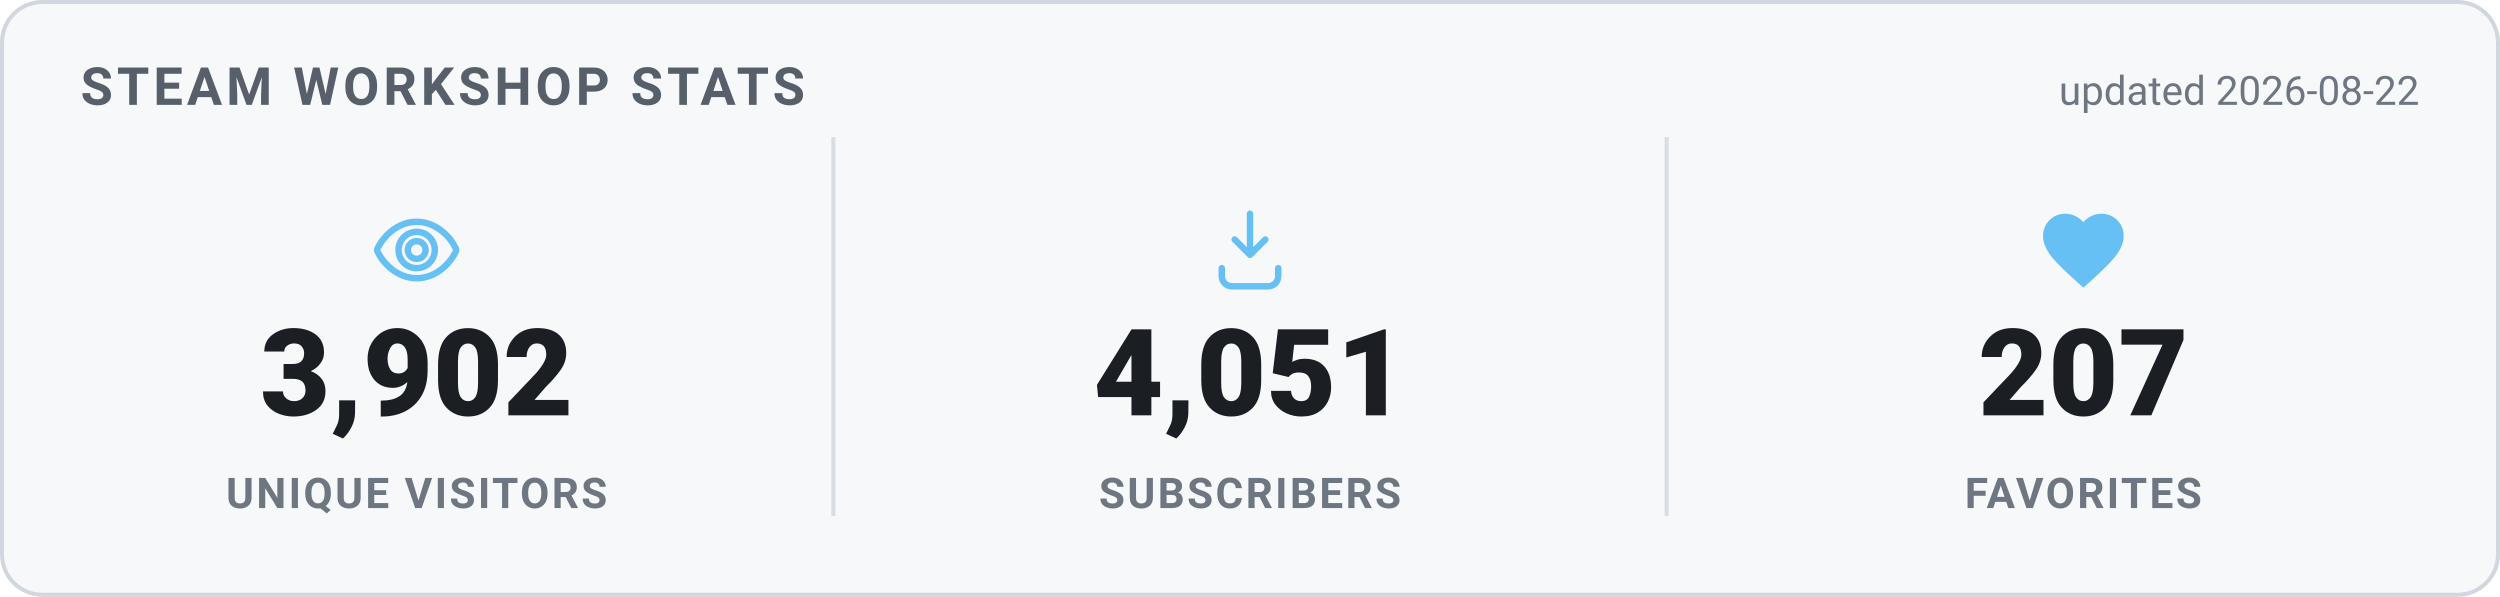
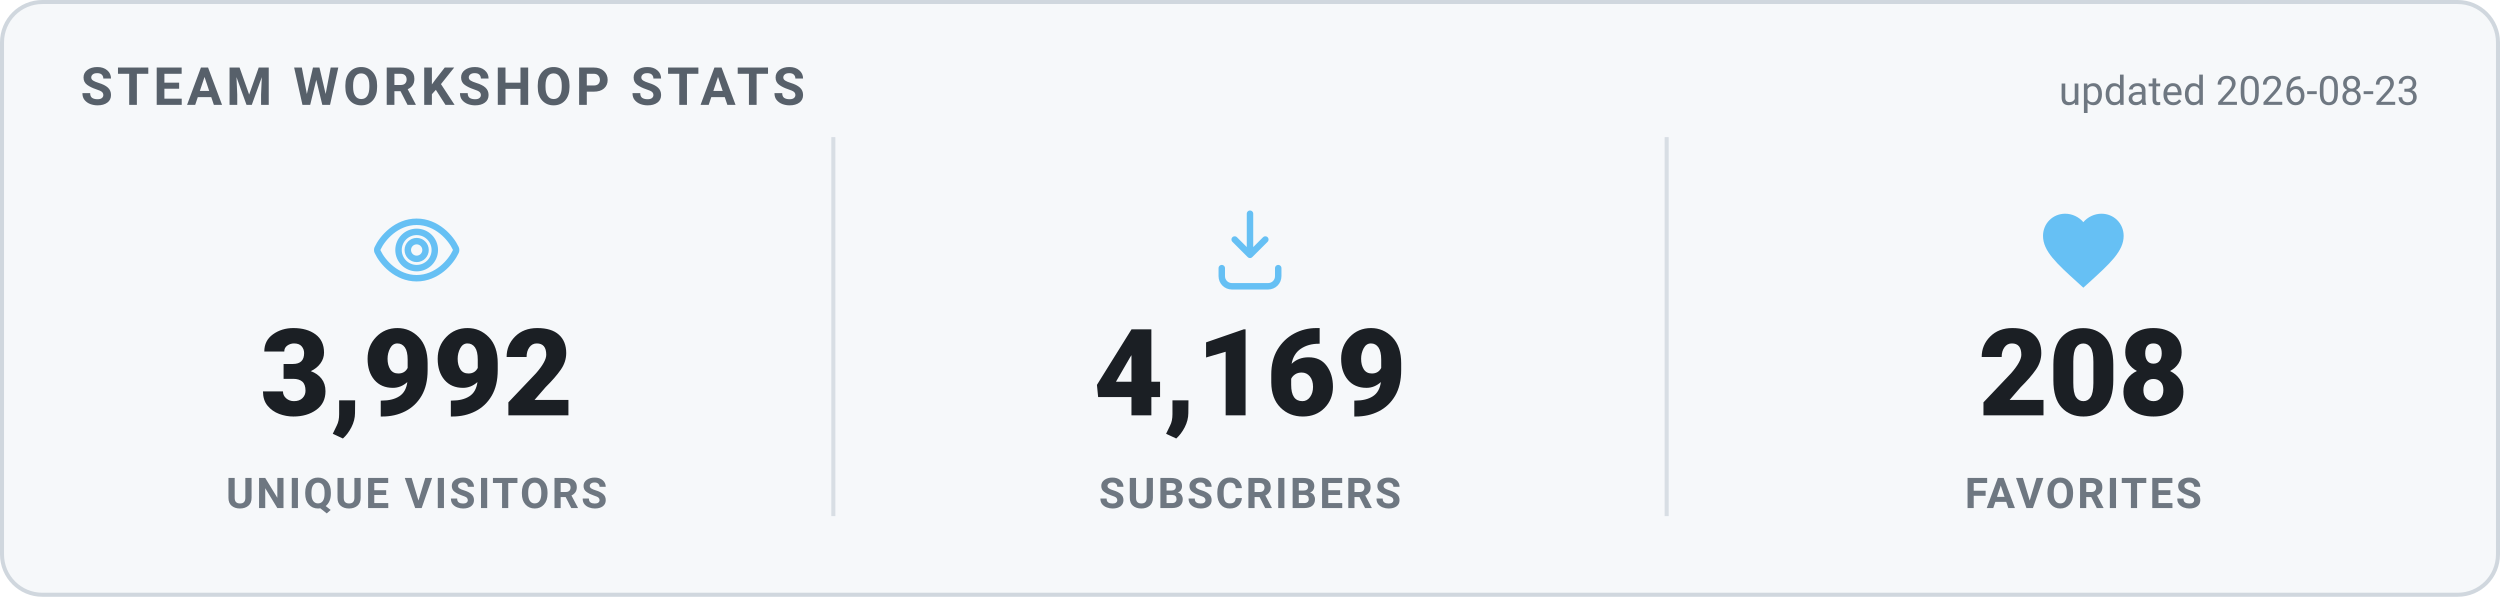
<svg xmlns="http://www.w3.org/2000/svg" width="620" height="148" viewBox="0 0 620 148" role="img" aria-label="Steam Workshop stats">
  <style>
    .card { fill: #f6f8fa; stroke: #d0d7de; }
    .heading { fill: #57606a; }
    .value { fill: #1b1f24; }
    .label { fill: #6e7781; }
    .divider { stroke: #d8dee4; }
    .updated { fill: #6e7781; }
    @media (prefers-color-scheme: dark) {
      .card { fill: #0d1420; stroke: #30485f; }
      .heading { fill: #66c0f4; }
      .value { fill: #e8f1f8; }
      .label { fill: #8f98a0; }
      .divider { stroke: #1f2f3f; }
      .updated { fill: #8f98a0; }
    }
    text { font-family: -apple-system, "Segoe UI", Roboto, Helvetica, Arial, sans-serif; }
    .heading { font-size: 13px; font-weight: 700; letter-spacing: 1px; }
    .value { font-size: 30px; font-weight: 800; }
    .label { font-size: 10.5px; font-weight: 600; letter-spacing: 0.6px; }
    .updated { font-size: 10px; }
  </style>
  <rect x="0.5" y="0.5" width="619" height="147" rx="10" class="card" stroke-width="1" />
  <text x="20" y="26" class="heading">STEAM WORKSHOP STATS</text>
-   <text x="600" y="26" text-anchor="end" class="updated">updated 2026-08-22</text>
+   <text x="600" y="26" text-anchor="end" class="updated">updated 2026-08-23</text>
  <g transform="translate(91.33333,50) scale(1)" fill="none" stroke="#66c0f4" stroke-width="1.6" stroke-linecap="round" stroke-linejoin="round">
    <path d="M12 5c-5 0-8.5 4-9.7 6.6a1 1 0 0 0 0 .8C3.5 15 7 19 12 19s8.5-4 9.7-6.6a1 1 0 0 0 0-.8C20.5 9 17 5 12 5Zm0 11.5a4.5 4.5 0 1 1 0-9 4.5 4.5 0 0 1 0 9Z" />
    <circle cx="12" cy="12" r="2.2" />
  </g>
-   <text x="103.333" y="103" text-anchor="middle" class="value">3,902</text>
+   <text x="103.333" y="103" text-anchor="middle" class="value">3,992</text>
  <text x="103.333" y="126" text-anchor="middle" class="label">UNIQUE VISITORS</text>
  <line x1="206.667" y1="34" x2="206.667" y2="128" class="divider" />
  <g transform="translate(298,50) scale(1)" fill="none" stroke="#66c0f4" stroke-width="1.6" stroke-linecap="round" stroke-linejoin="round">
    <path d="M12 3v10.2m0 0-3.8-3.8M12 13.2l3.8-3.8" />
    <path d="M5 16.5v2A2.5 2.5 0 0 0 7.5 21h9a2.5 2.5 0 0 0 2.5-2.5v-2" />
  </g>
-   <text x="310" y="103" text-anchor="middle" class="value">4,051</text>
+   <text x="310" y="103" text-anchor="middle" class="value">4,169</text>
  <text x="310" y="126" text-anchor="middle" class="label">SUBSCRIBERS</text>
  <line x1="413.333" y1="34" x2="413.333" y2="128" class="divider" />
  <g transform="translate(504.6667,50) scale(1)" fill="#66c0f4" stroke="none">
    <path d="M12 21.35l-1.45-1.32C5.4 15.36 2 12.28 2 8.5 2 5.42 4.42 3 7.5 3c1.74 0 3.41.81 4.5 2.09C13.09 3.81 14.76 3 16.5 3 19.58 3 22 5.42 22 8.5c0 3.78-3.4 6.86-8.55 11.54L12 21.35z" />
  </g>
-   <text x="516.667" y="103" text-anchor="middle" class="value">207</text>
+   <text x="516.667" y="103" text-anchor="middle" class="value">208</text>
  <text x="516.667" y="126" text-anchor="middle" class="label">FAVORITES</text>
</svg>
